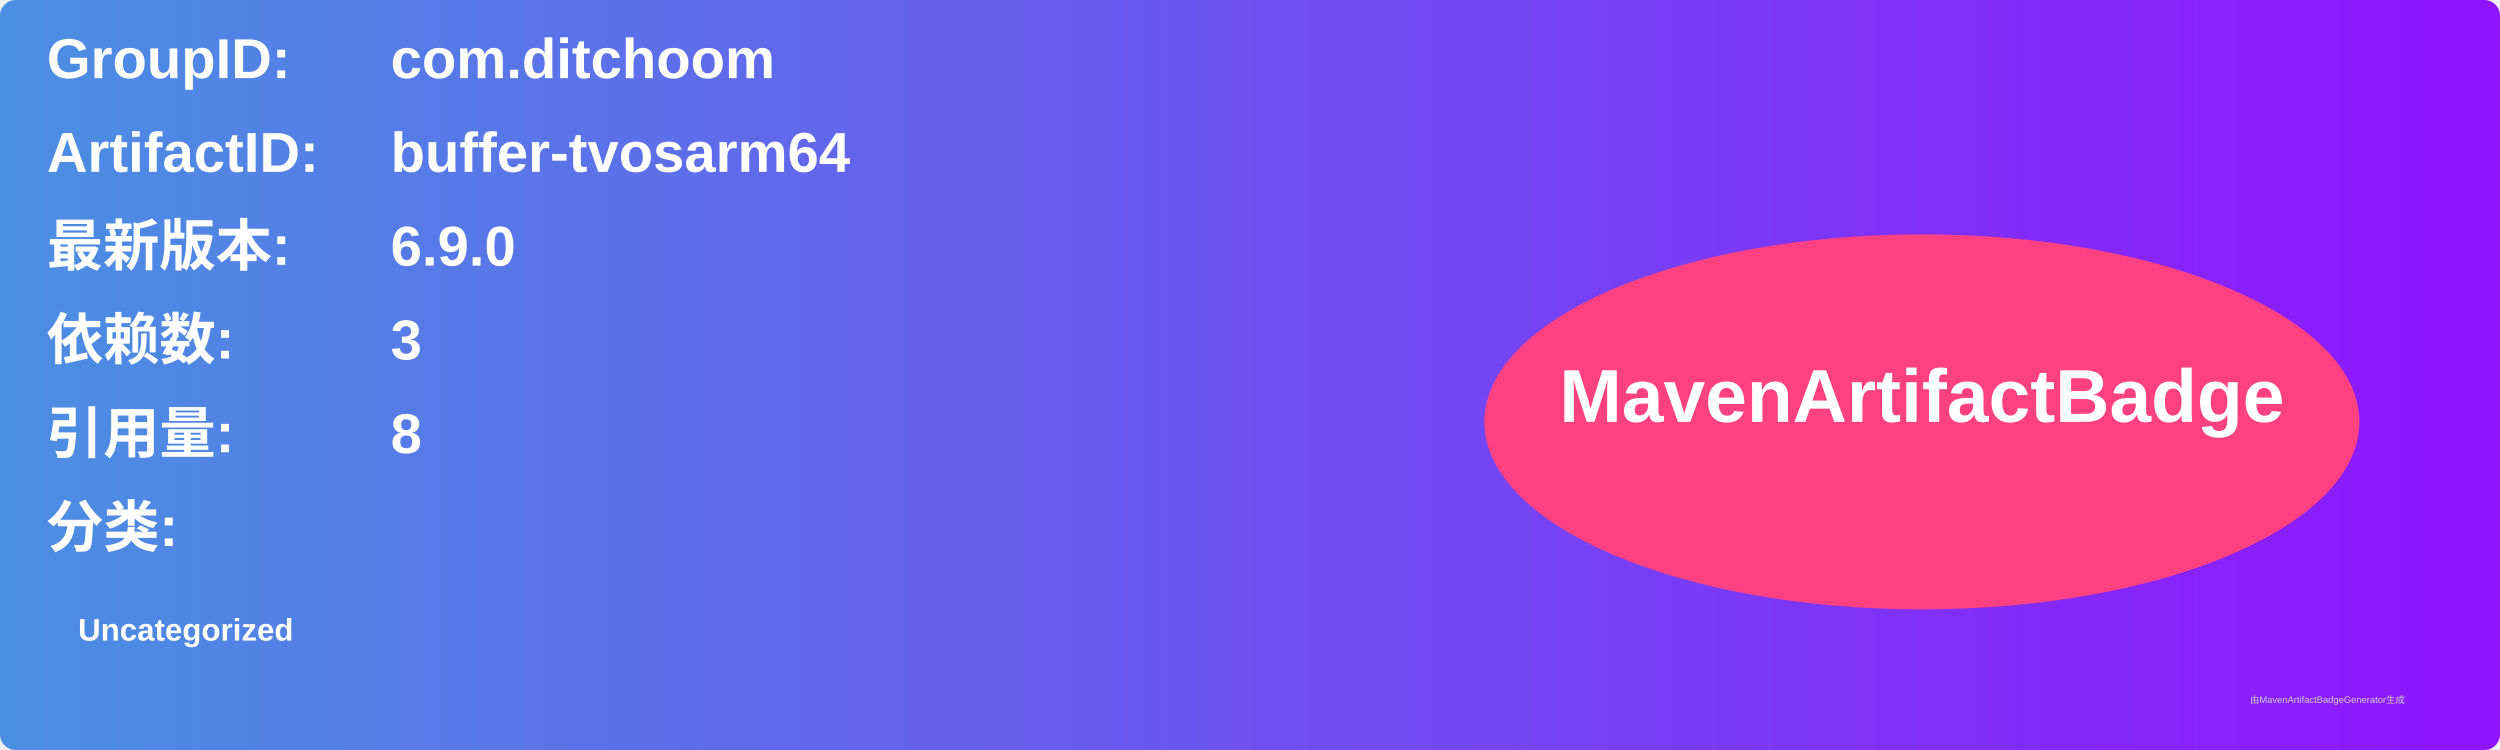
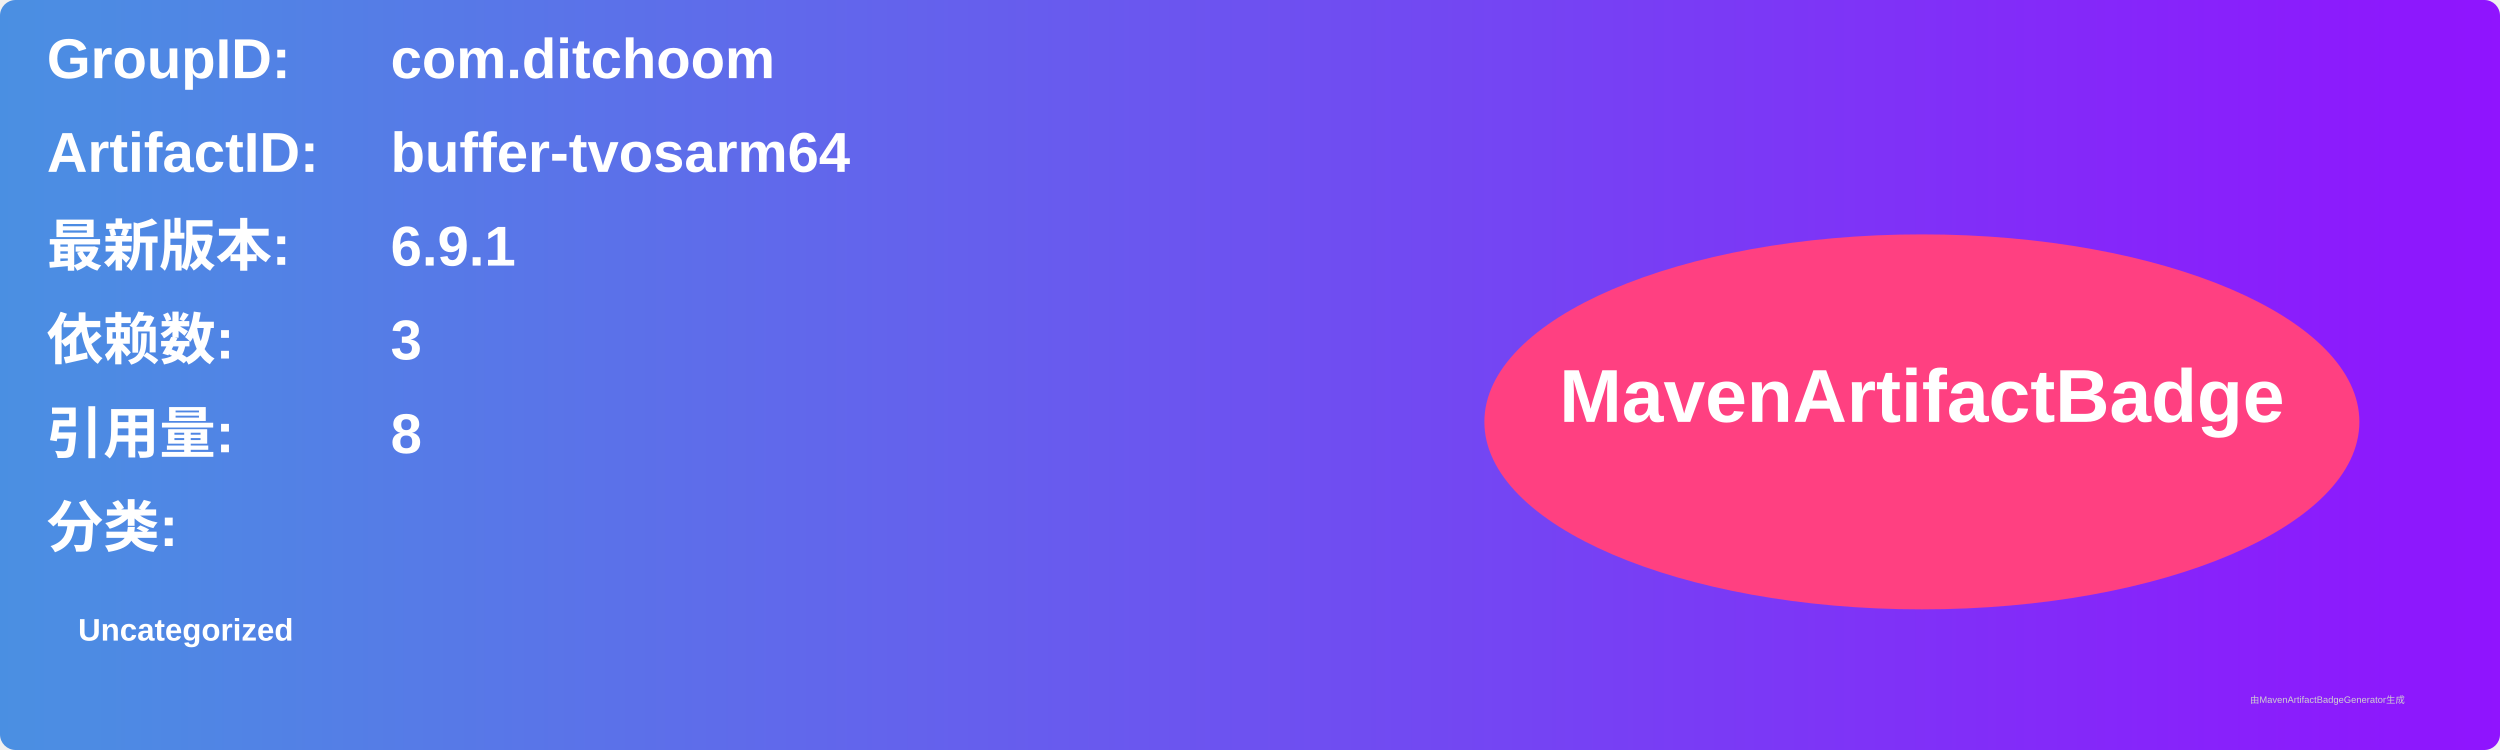
<svg xmlns="http://www.w3.org/2000/svg" width="800" height="240" viewBox="0 0 800 240">
  <linearGradient id="grad" x1="0%" y1="0%" x2="100%" y2="0%">
    <stop offset="0%" stop-color="#4a90e2" />
    <stop offset="100%" stop-color="#9013fe" />
  </linearGradient>
  <rect width="100%" height="100%" rx="5" ry="5" fill="url(#grad)" />
  <g transform="translate(15, 15)">
    <text x="0" y="10" font-family="Arial" font-size="18" fill="white" font-weight="bold" width="260">GroupID:</text>
    <text x="110" y="10" font-family="Arial" font-size="18" fill="white" font-weight="bold" width="460">com.ditchoom</text>
    <text x="0" y="40" font-family="Arial" font-size="18" fill="white" font-weight="bold" width="260">ArtifactID:</text>
    <text x="110" y="40" font-family="Arial" font-size="18" fill="white" font-weight="bold" width="460">buffer-tvosarm64</text>
    <text x="0" y="70" font-family="Arial" font-size="18" fill="white" font-weight="bold">最新版本:</text>
    <text x="110" y="70" font-family="Arial" font-size="18" fill="white" font-weight="bold">
-       <tspan font-weight="bold">6.9.0</tspan>
+       <tspan font-weight="bold">6.9.1</tspan>
    </text>
    <text x="0" y="100" font-family="Arial" font-size="18" fill="white" font-weight="bold">依赖数: </text>
    <text x="110" y="100" font-family="Arial" font-size="18" fill="white">
      <tspan font-weight="bold">3</tspan>
    </text>
    <text x="0" y="130" font-family="Arial" font-size="18" fill="white" font-weight="bold">引用量: </text>
    <text x="110" y="130" font-family="Arial" font-size="18" fill="white">
      <tspan font-weight="bold">8</tspan>
    </text>
    <text x="0" y="160" font-family="Arial" font-size="18" fill="white" font-weight="bold">分类:</text>
    <text x="10" y="190" font-family="Arial" font-size="10" fill="white">
      <tspan font-weight="bold">Uncategorized</tspan>
    </text>
    <ellipse cx="600" cy="120" rx="140" ry="60" fill="#ff4081" />
    <text x="600" y="120" text-anchor="middle" font-family="Arial" font-size="24" fill="white" font-weight="bold">MavenArtifactBadge</text>
  </g>
  <text x="720" y="225" font-family="Arial" font-size="3" fill="#d0d0d0">由MavenArtifactBadgeGenerator生成</text>
</svg>
